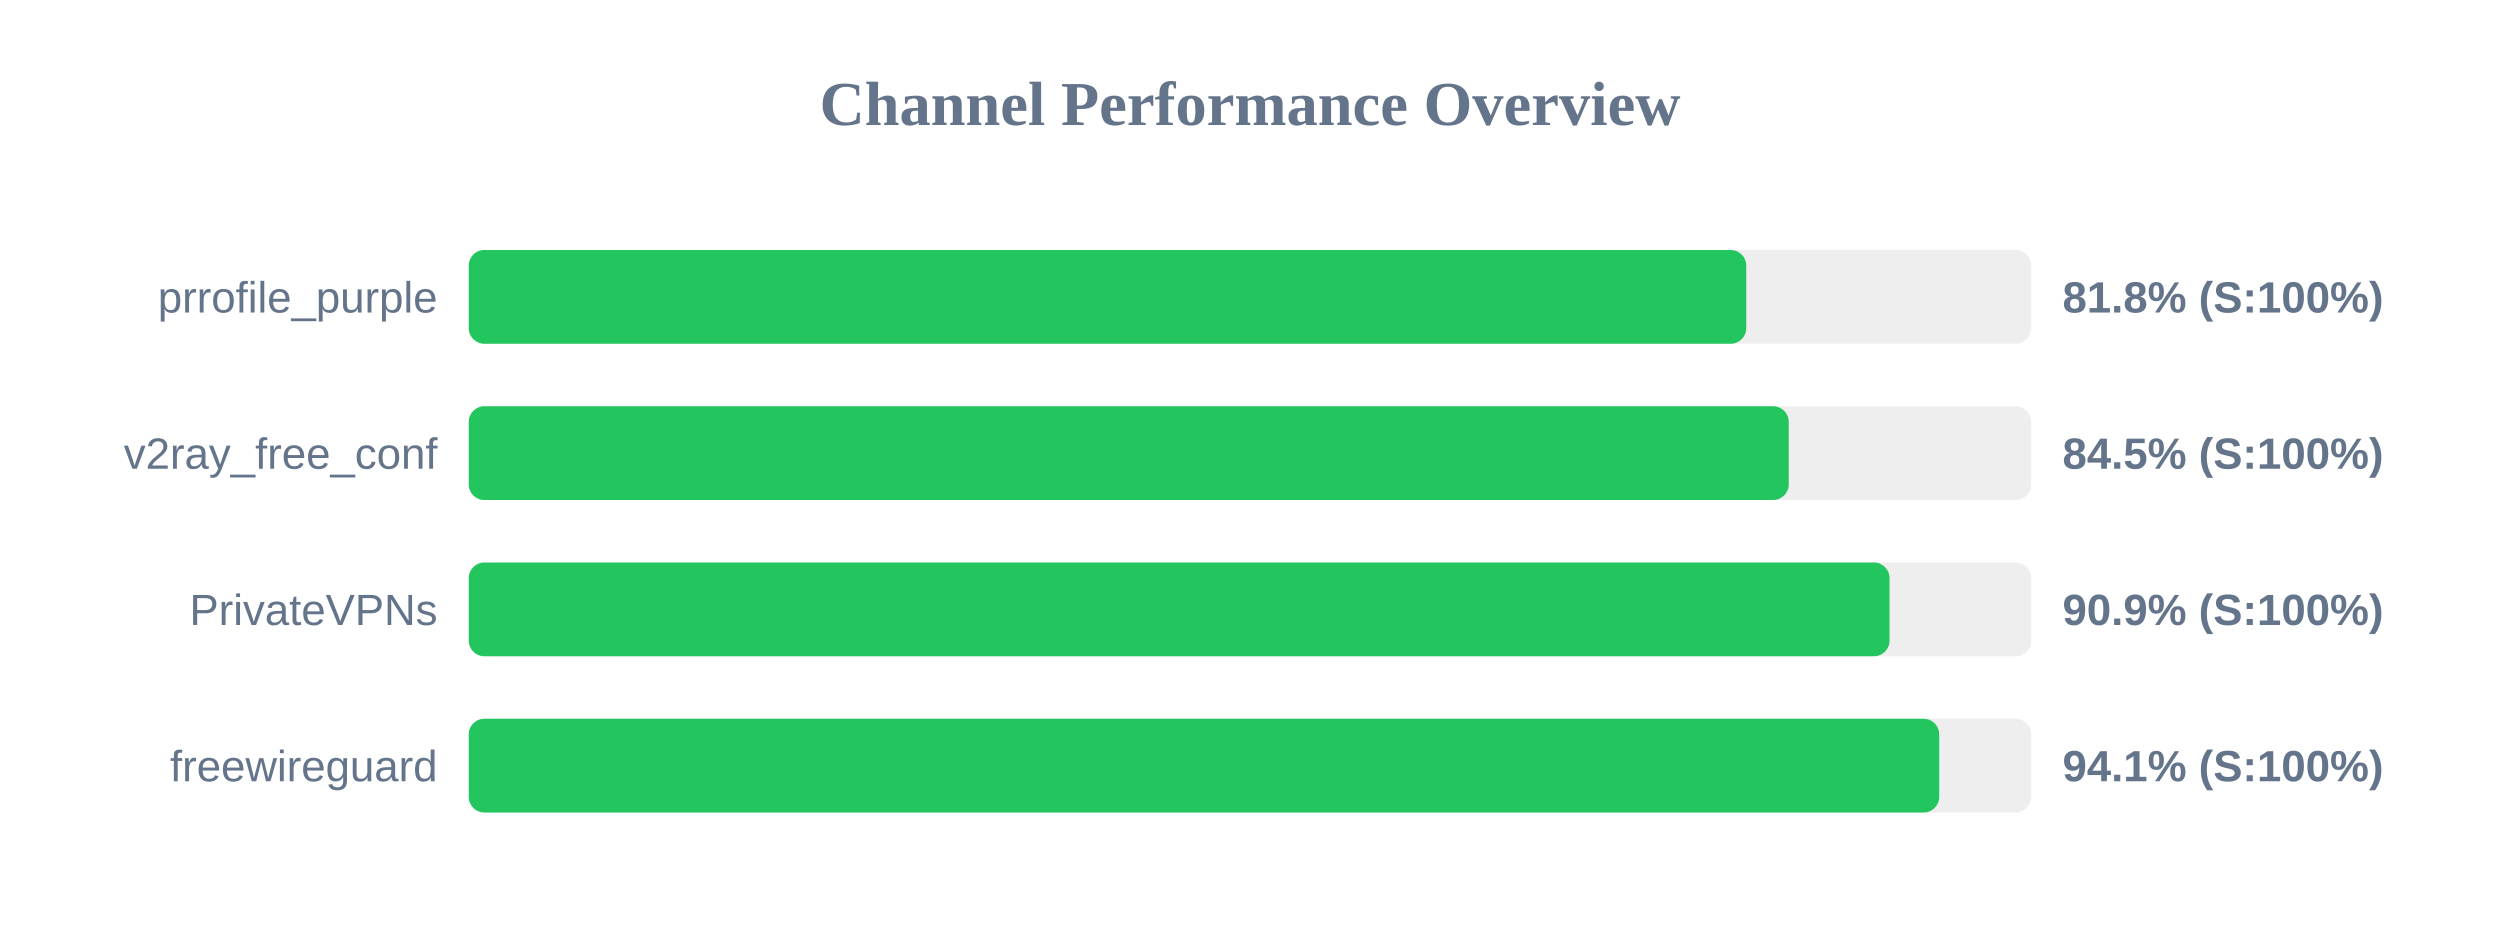
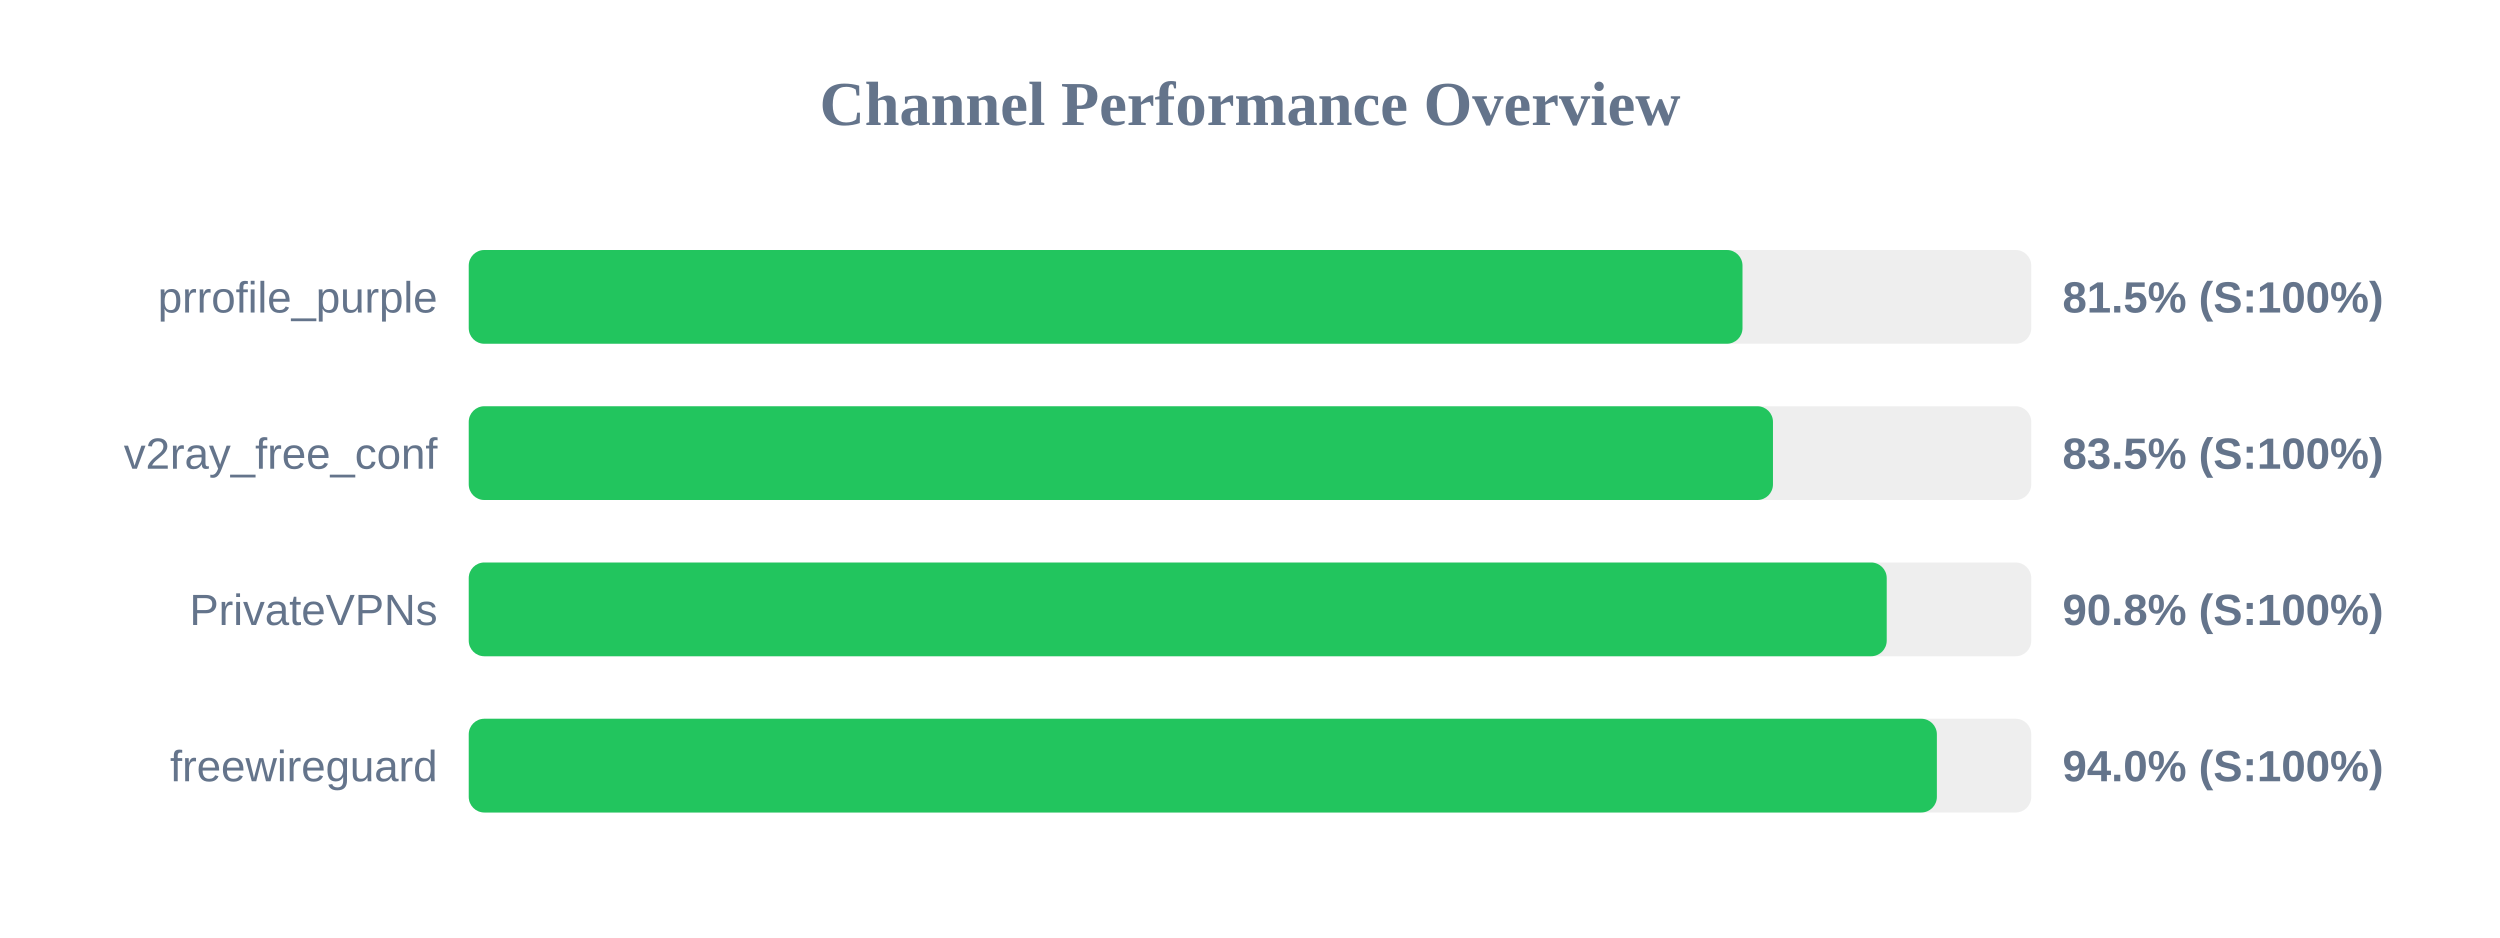
<svg xmlns="http://www.w3.org/2000/svg" width="800" height="300" version="1.1">
  <style>
        .row { font: 14px Arial; fill: #64748b; }
        .score { font: bold 14px Arial; fill: #64748b; }
    </style>
  <text x="400" y="40" text-anchor="middle" font-size="20px" font-weight="bold" fill="#64748b">Channel Performance Overview</text>
  <rect x="150" y="80" width="500" height="30" fill="#eee" rx="5" />
-   <rect x="150" y="80" width="408.8" height="30" fill="#22c55e" rx="5" />
+   <rect x="150" y="80" width="407.6" height="30" fill="#22c55e" rx="5" />
  <text x="140" y="100" text-anchor="end" class="row">prrofile_purple</text>
-   <text x="660" y="100" text-anchor="start" class="score">81.8% (S:100%)</text>
+   <text x="660" y="100" text-anchor="start" class="score">81.5% (S:100%)</text>
  <rect x="150" y="130" width="500" height="30" fill="#eee" rx="5" />
-   <rect x="150" y="130" width="422.4" height="30" fill="#22c55e" rx="5" />
+   <rect x="150" y="130" width="417.35" height="30" fill="#22c55e" rx="5" />
  <text x="140" y="150" text-anchor="end" class="row">v2ray_free_conf</text>
-   <text x="660" y="150" text-anchor="start" class="score">84.5% (S:100%)</text>
+   <text x="660" y="150" text-anchor="start" class="score">83.5% (S:100%)</text>
  <rect x="150" y="180" width="500" height="30" fill="#eee" rx="5" />
-   <rect x="150" y="180" width="454.65" height="30" fill="#22c55e" rx="5" />
+   <rect x="150" y="180" width="453.75" height="30" fill="#22c55e" rx="5" />
  <text x="140" y="200" text-anchor="end" class="row">PrivateVPNs</text>
-   <text x="660" y="200" text-anchor="start" class="score">90.9% (S:100%)</text>
+   <text x="660" y="200" text-anchor="start" class="score">90.8% (S:100%)</text>
  <rect x="150" y="230" width="500" height="30" fill="#eee" rx="5" />
-   <rect x="150" y="230" width="470.55" height="30" fill="#22c55e" rx="5" />
+   <rect x="150" y="230" width="469.8" height="30" fill="#22c55e" rx="5" />
  <text x="140" y="250" text-anchor="end" class="row">freewireguard</text>
-   <text x="660" y="250" text-anchor="start" class="score">94.1% (S:100%)</text>
+   <text x="660" y="250" text-anchor="start" class="score">94.0% (S:100%)</text>
</svg>
